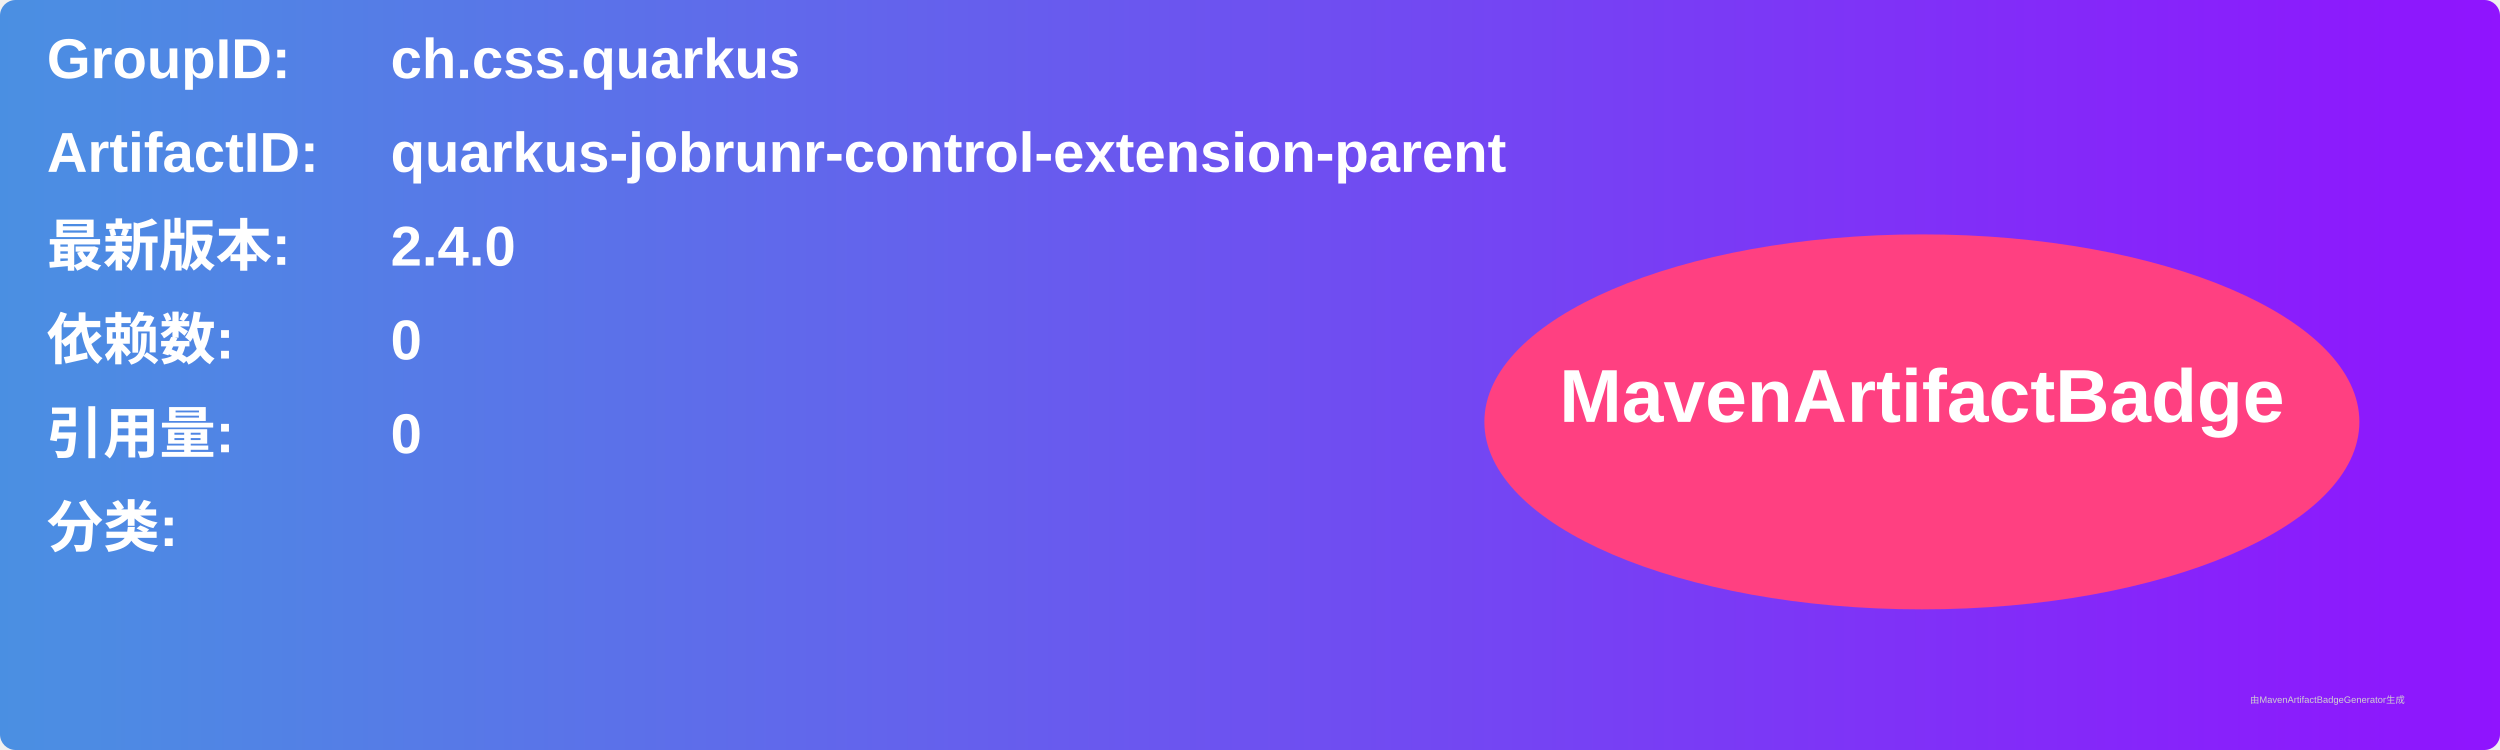
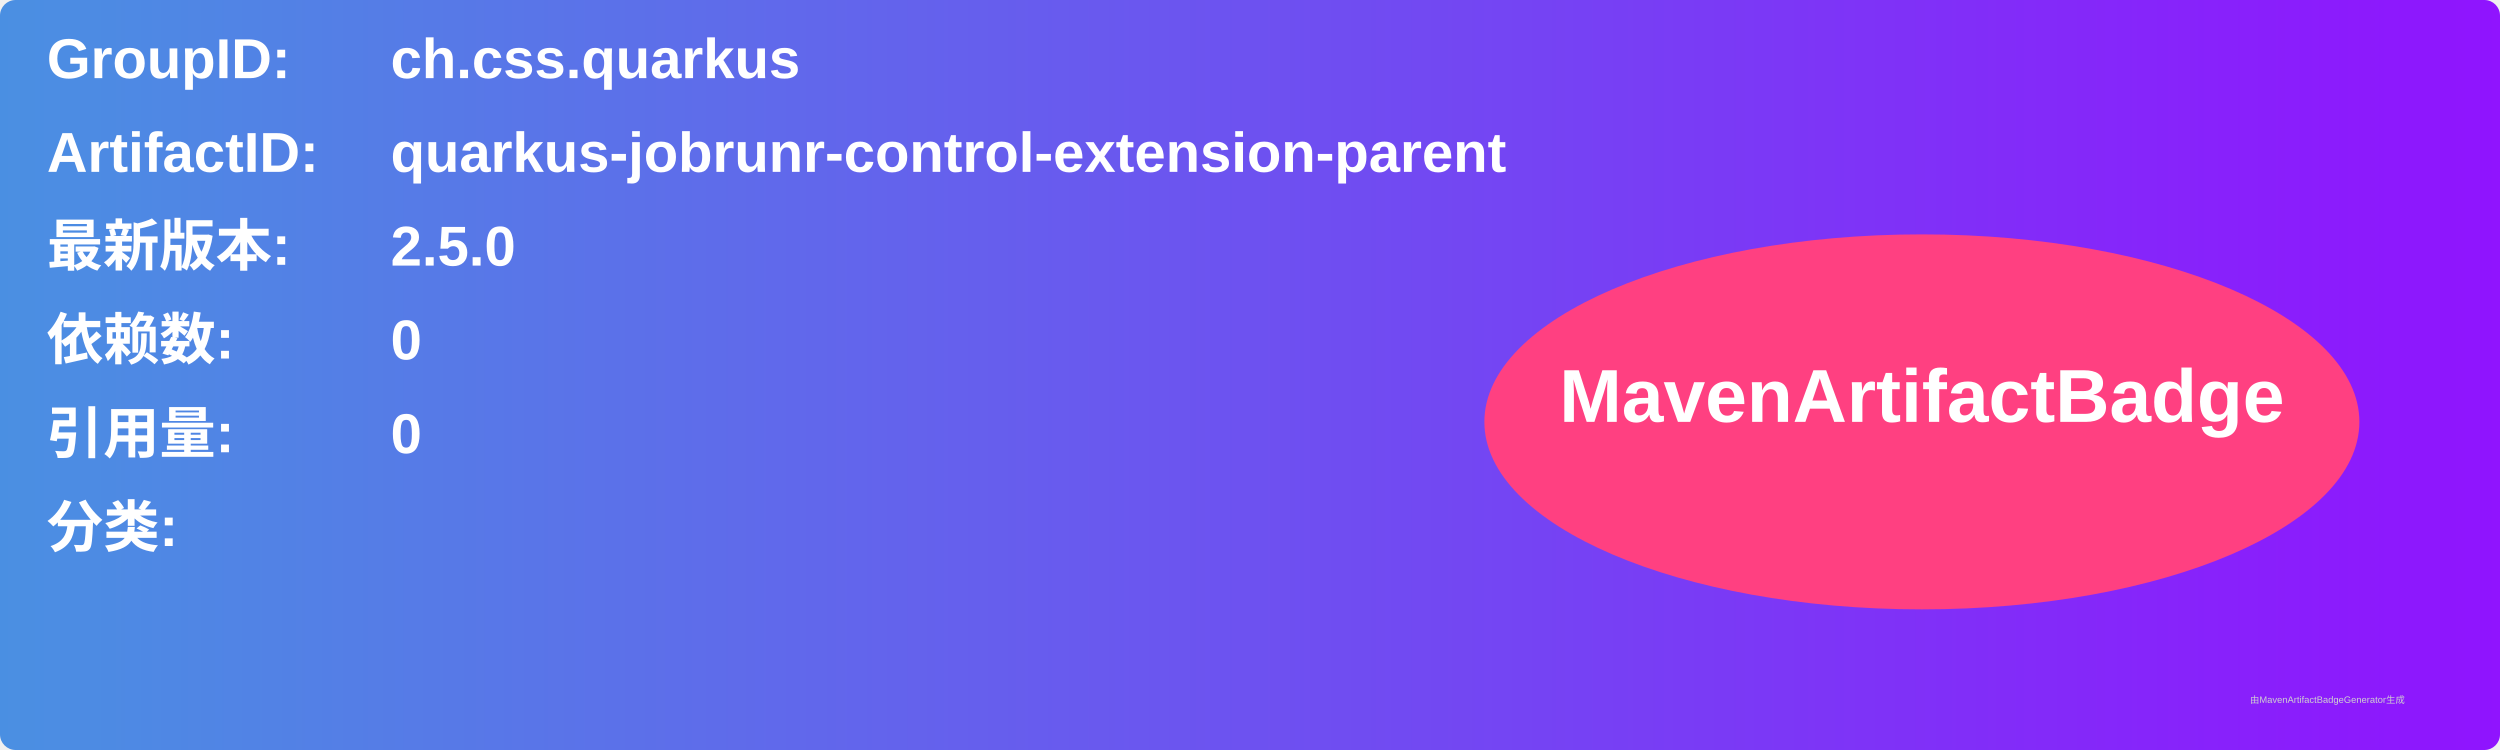
<svg xmlns="http://www.w3.org/2000/svg" width="800" height="240" viewBox="0 0 800 240">
  <linearGradient id="grad" x1="0%" y1="0%" x2="100%" y2="0%">
    <stop offset="0%" stop-color="#4a90e2" />
    <stop offset="100%" stop-color="#9013fe" />
  </linearGradient>
  <rect width="100%" height="100%" rx="5" ry="5" fill="url(#grad)" />
  <g transform="translate(15, 15)">
    <text x="0" y="10" font-family="Arial" font-size="18" fill="white" font-weight="bold" width="260">GroupID:</text>
    <text x="110" y="10" font-family="Arial" font-size="18" fill="white" font-weight="bold" width="460">ch.css.quarkus</text>
    <text x="0" y="40" font-family="Arial" font-size="18" fill="white" font-weight="bold" width="260">ArtifactID:</text>
    <text x="110" y="40" font-family="Arial" font-size="18" fill="white" font-weight="bold" width="460">quarkus-jobrunr-control-extension-parent</text>
    <text x="0" y="70" font-family="Arial" font-size="18" fill="white" font-weight="bold">最新版本:</text>
    <text x="110" y="70" font-family="Arial" font-size="18" fill="white" font-weight="bold">
-       <tspan font-weight="bold">2.4.0</tspan>
+       <tspan font-weight="bold">2.5.0</tspan>
    </text>
    <text x="0" y="100" font-family="Arial" font-size="18" fill="white" font-weight="bold">依赖数: </text>
    <text x="110" y="100" font-family="Arial" font-size="18" fill="white">
      <tspan font-weight="bold">0</tspan>
    </text>
    <text x="0" y="130" font-family="Arial" font-size="18" fill="white" font-weight="bold">引用量: </text>
    <text x="110" y="130" font-family="Arial" font-size="18" fill="white">
      <tspan font-weight="bold">0</tspan>
    </text>
    <text x="0" y="160" font-family="Arial" font-size="18" fill="white" font-weight="bold">分类:</text>
    <text x="10" y="190" font-family="Arial" font-size="10" fill="white">
      <tspan font-weight="bold" />
    </text>
    <ellipse cx="600" cy="120" rx="140" ry="60" fill="#ff4081" />
    <text x="600" y="120" text-anchor="middle" font-family="Arial" font-size="24" fill="white" font-weight="bold">MavenArtifactBadge</text>
  </g>
  <text x="720" y="225" font-family="Arial" font-size="3" fill="#d0d0d0">由MavenArtifactBadgeGenerator生成</text>
</svg>
